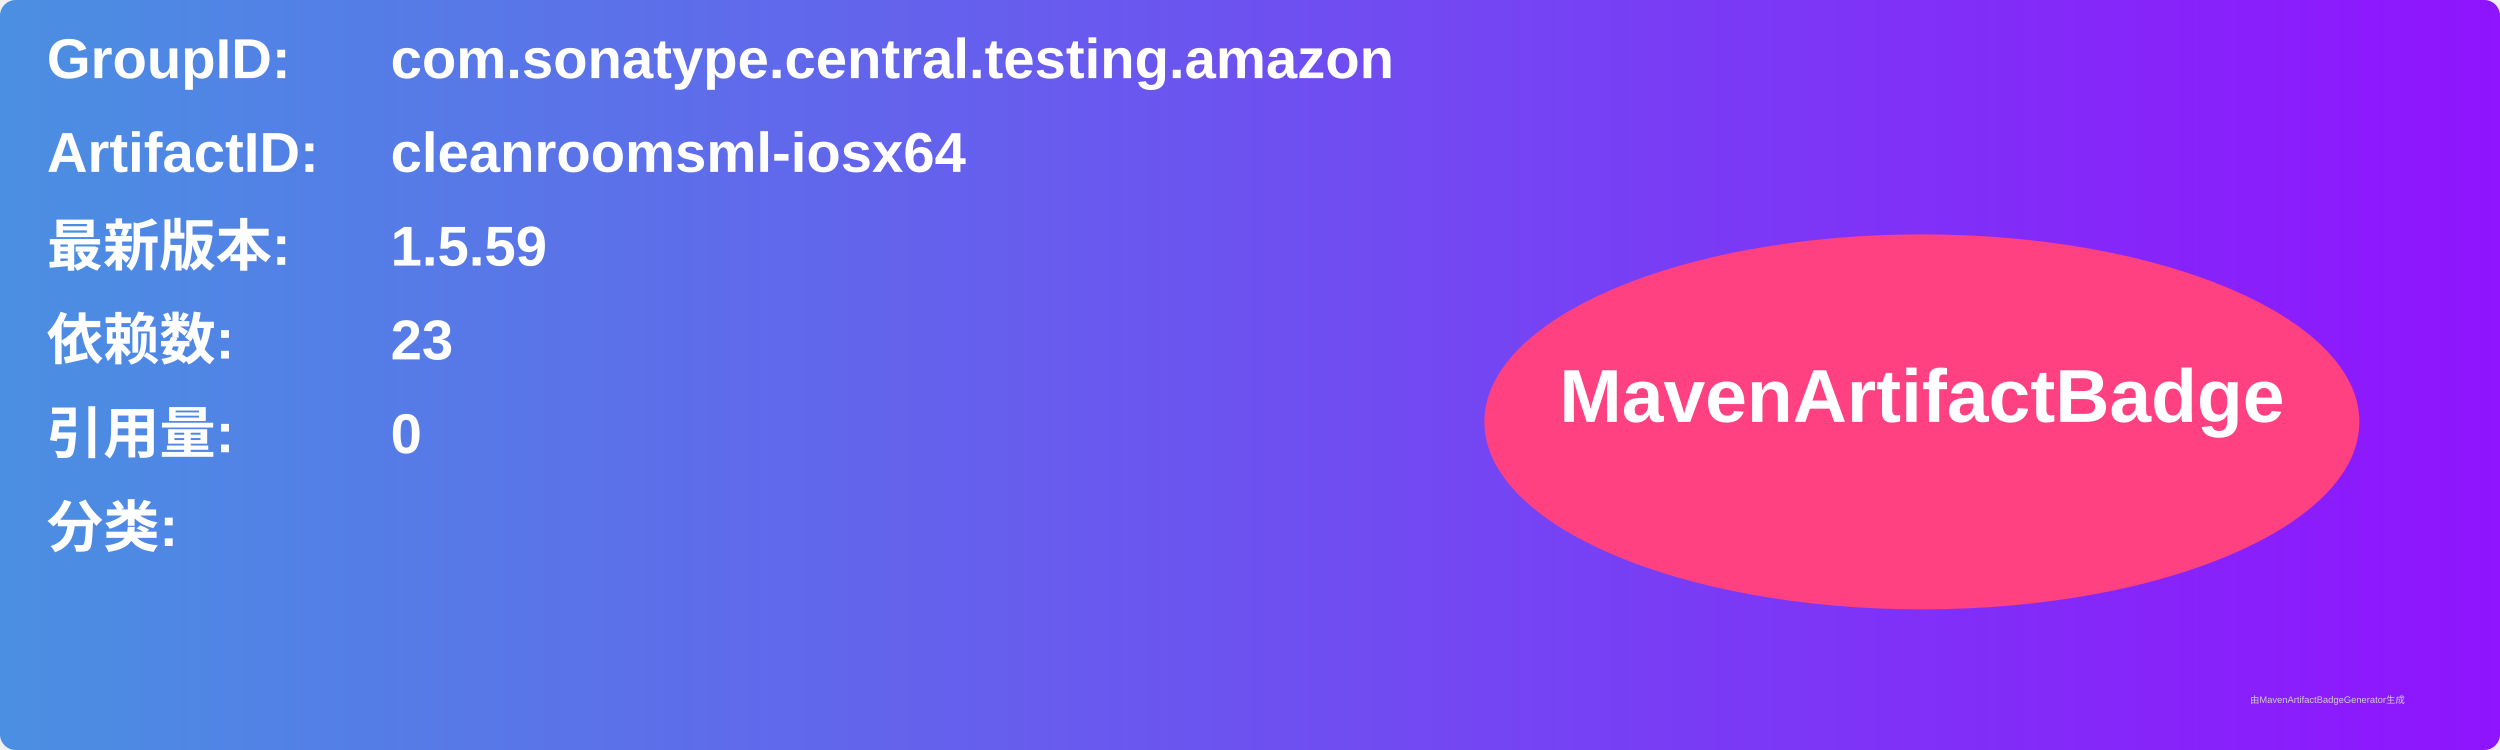
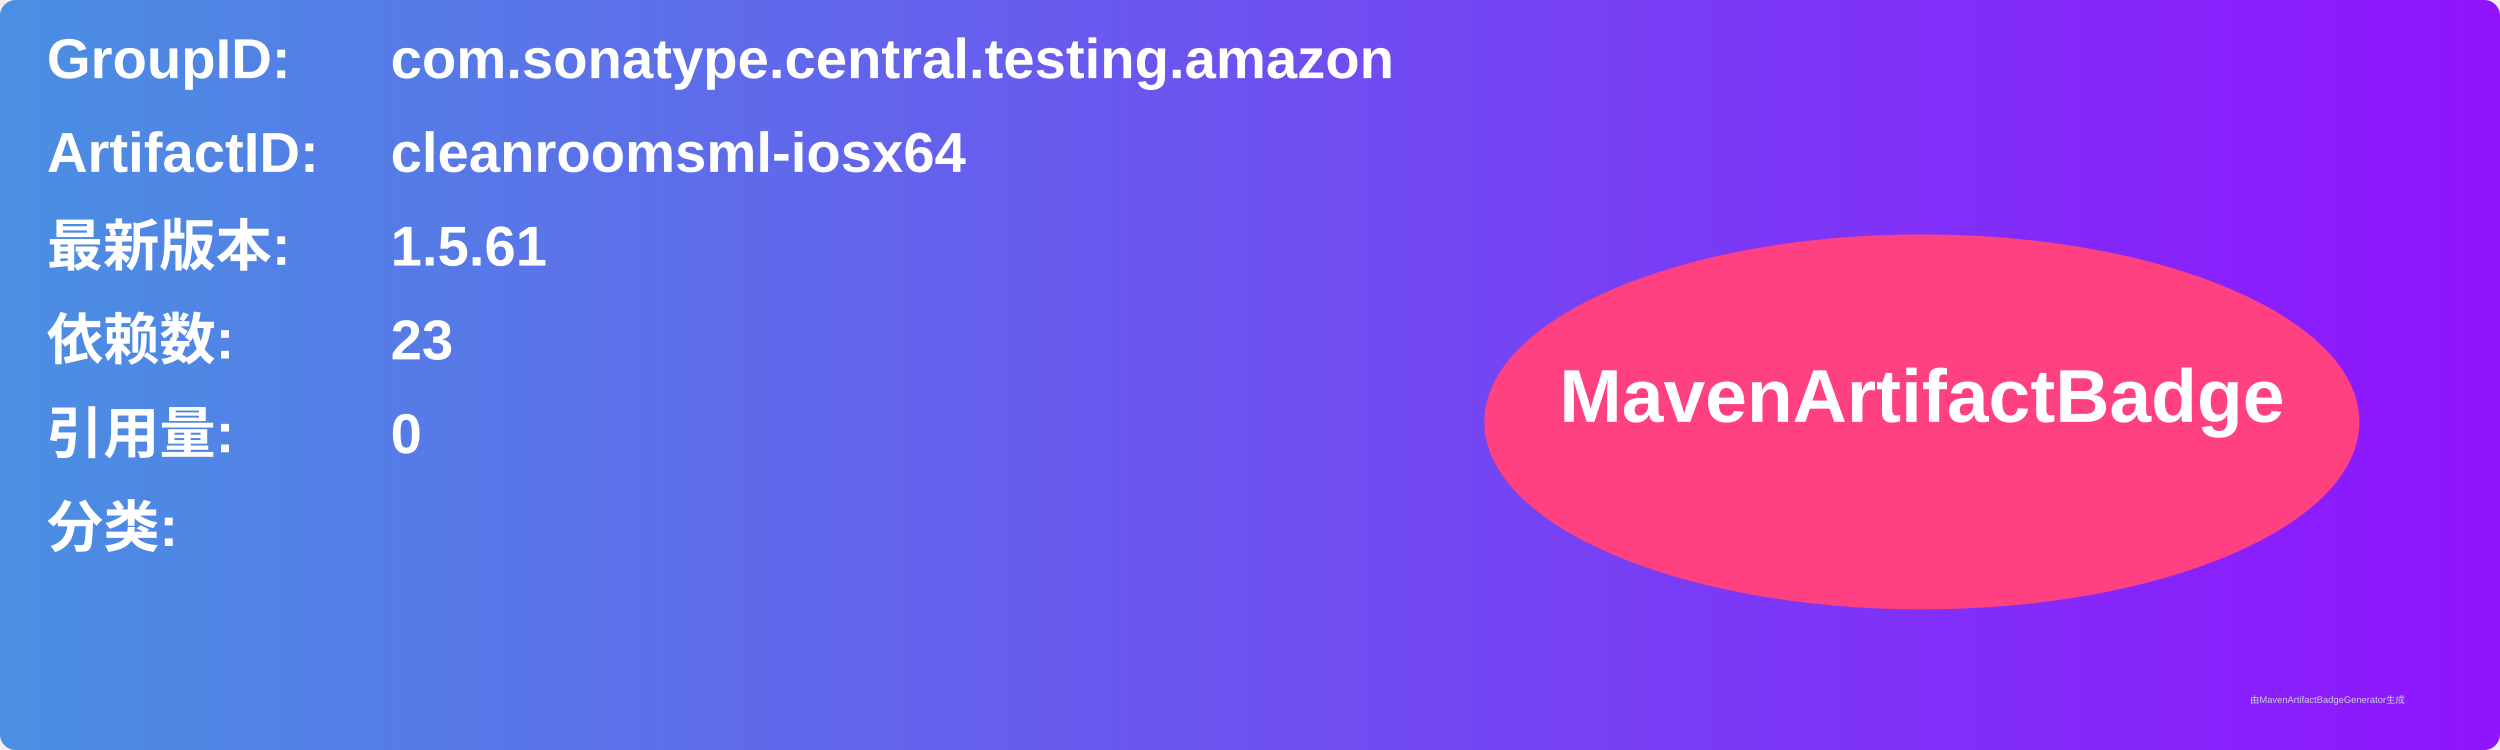
<svg xmlns="http://www.w3.org/2000/svg" width="800" height="240" viewBox="0 0 800 240">
  <linearGradient id="grad" x1="0%" y1="0%" x2="100%" y2="0%">
    <stop offset="0%" stop-color="#4a90e2" />
    <stop offset="100%" stop-color="#9013fe" />
  </linearGradient>
  <rect width="100%" height="100%" rx="5" ry="5" fill="url(#grad)" />
  <g transform="translate(15, 15)">
    <text x="0" y="10" font-family="Arial" font-size="18" fill="white" font-weight="bold" width="260">GroupID:</text>
    <text x="110" y="10" font-family="Arial" font-size="18" fill="white" font-weight="bold" width="460">com.sonatype.central.testing.amazon</text>
    <text x="0" y="40" font-family="Arial" font-size="18" fill="white" font-weight="bold" width="260">ArtifactID:</text>
    <text x="110" y="40" font-family="Arial" font-size="18" fill="white" font-weight="bold" width="460">cleanroomsml-iosx64</text>
    <text x="0" y="70" font-family="Arial" font-size="18" fill="white" font-weight="bold">最新版本:</text>
    <text x="110" y="70" font-family="Arial" font-size="18" fill="white" font-weight="bold">
-       <tspan font-weight="bold">1.5.59</tspan>
+       <tspan font-weight="bold">1.5.61</tspan>
    </text>
    <text x="0" y="100" font-family="Arial" font-size="18" fill="white" font-weight="bold">依赖数: </text>
    <text x="110" y="100" font-family="Arial" font-size="18" fill="white">
      <tspan font-weight="bold">23</tspan>
    </text>
    <text x="0" y="130" font-family="Arial" font-size="18" fill="white" font-weight="bold">引用量: </text>
    <text x="110" y="130" font-family="Arial" font-size="18" fill="white">
      <tspan font-weight="bold">0</tspan>
    </text>
    <text x="0" y="160" font-family="Arial" font-size="18" fill="white" font-weight="bold">分类:</text>
    <text x="10" y="190" font-family="Arial" font-size="10" fill="white">
      <tspan font-weight="bold" />
    </text>
    <ellipse cx="600" cy="120" rx="140" ry="60" fill="#ff4081" />
    <text x="600" y="120" text-anchor="middle" font-family="Arial" font-size="24" fill="white" font-weight="bold">MavenArtifactBadge</text>
  </g>
  <text x="720" y="225" font-family="Arial" font-size="3" fill="#d0d0d0">由MavenArtifactBadgeGenerator生成</text>
</svg>
